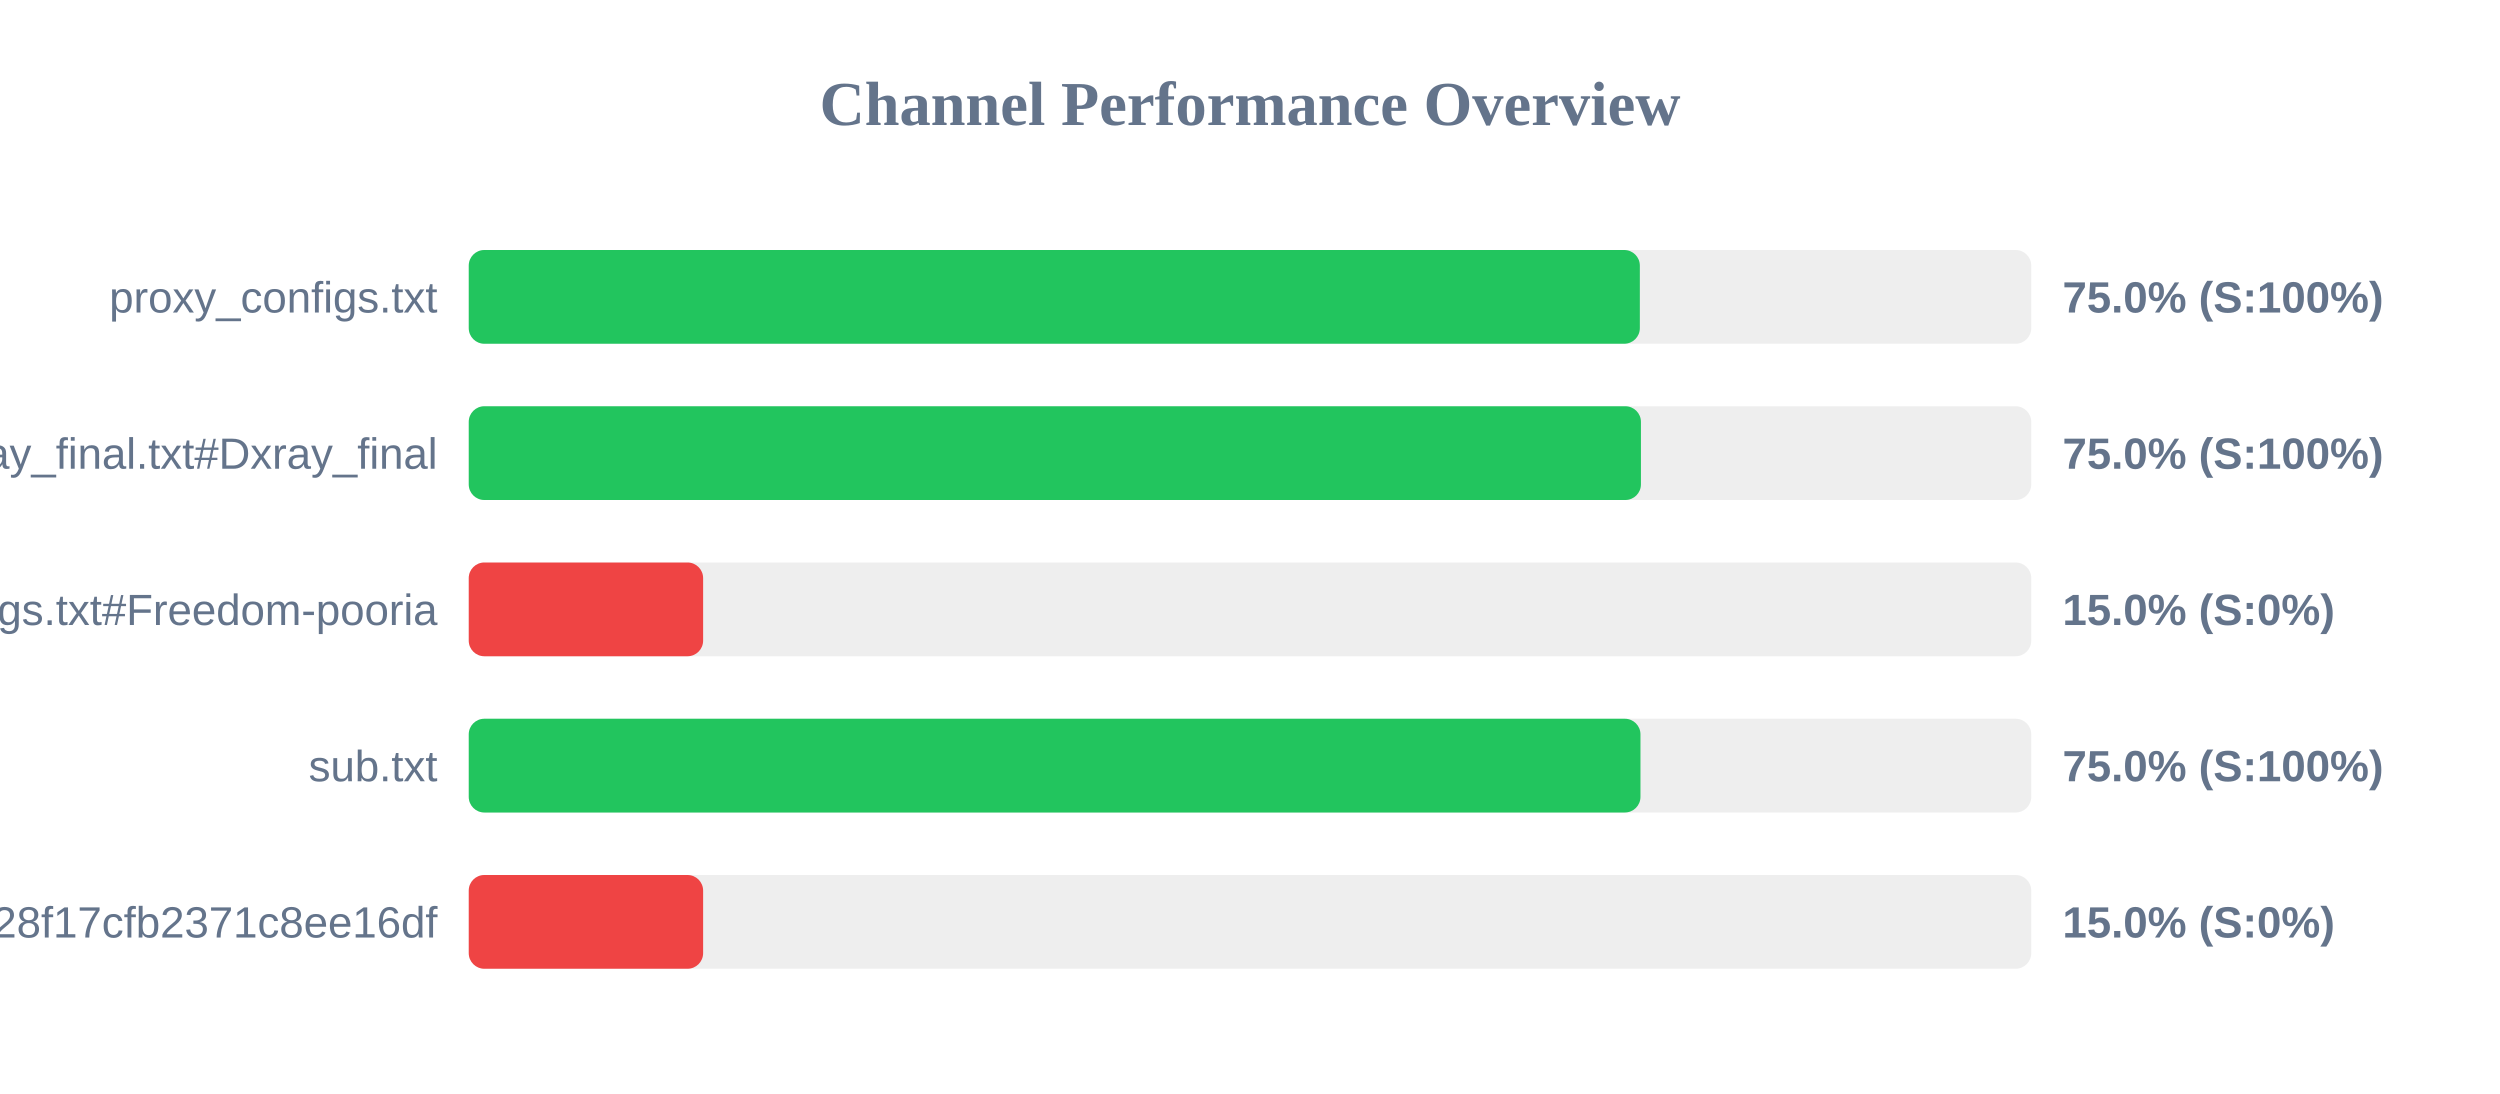
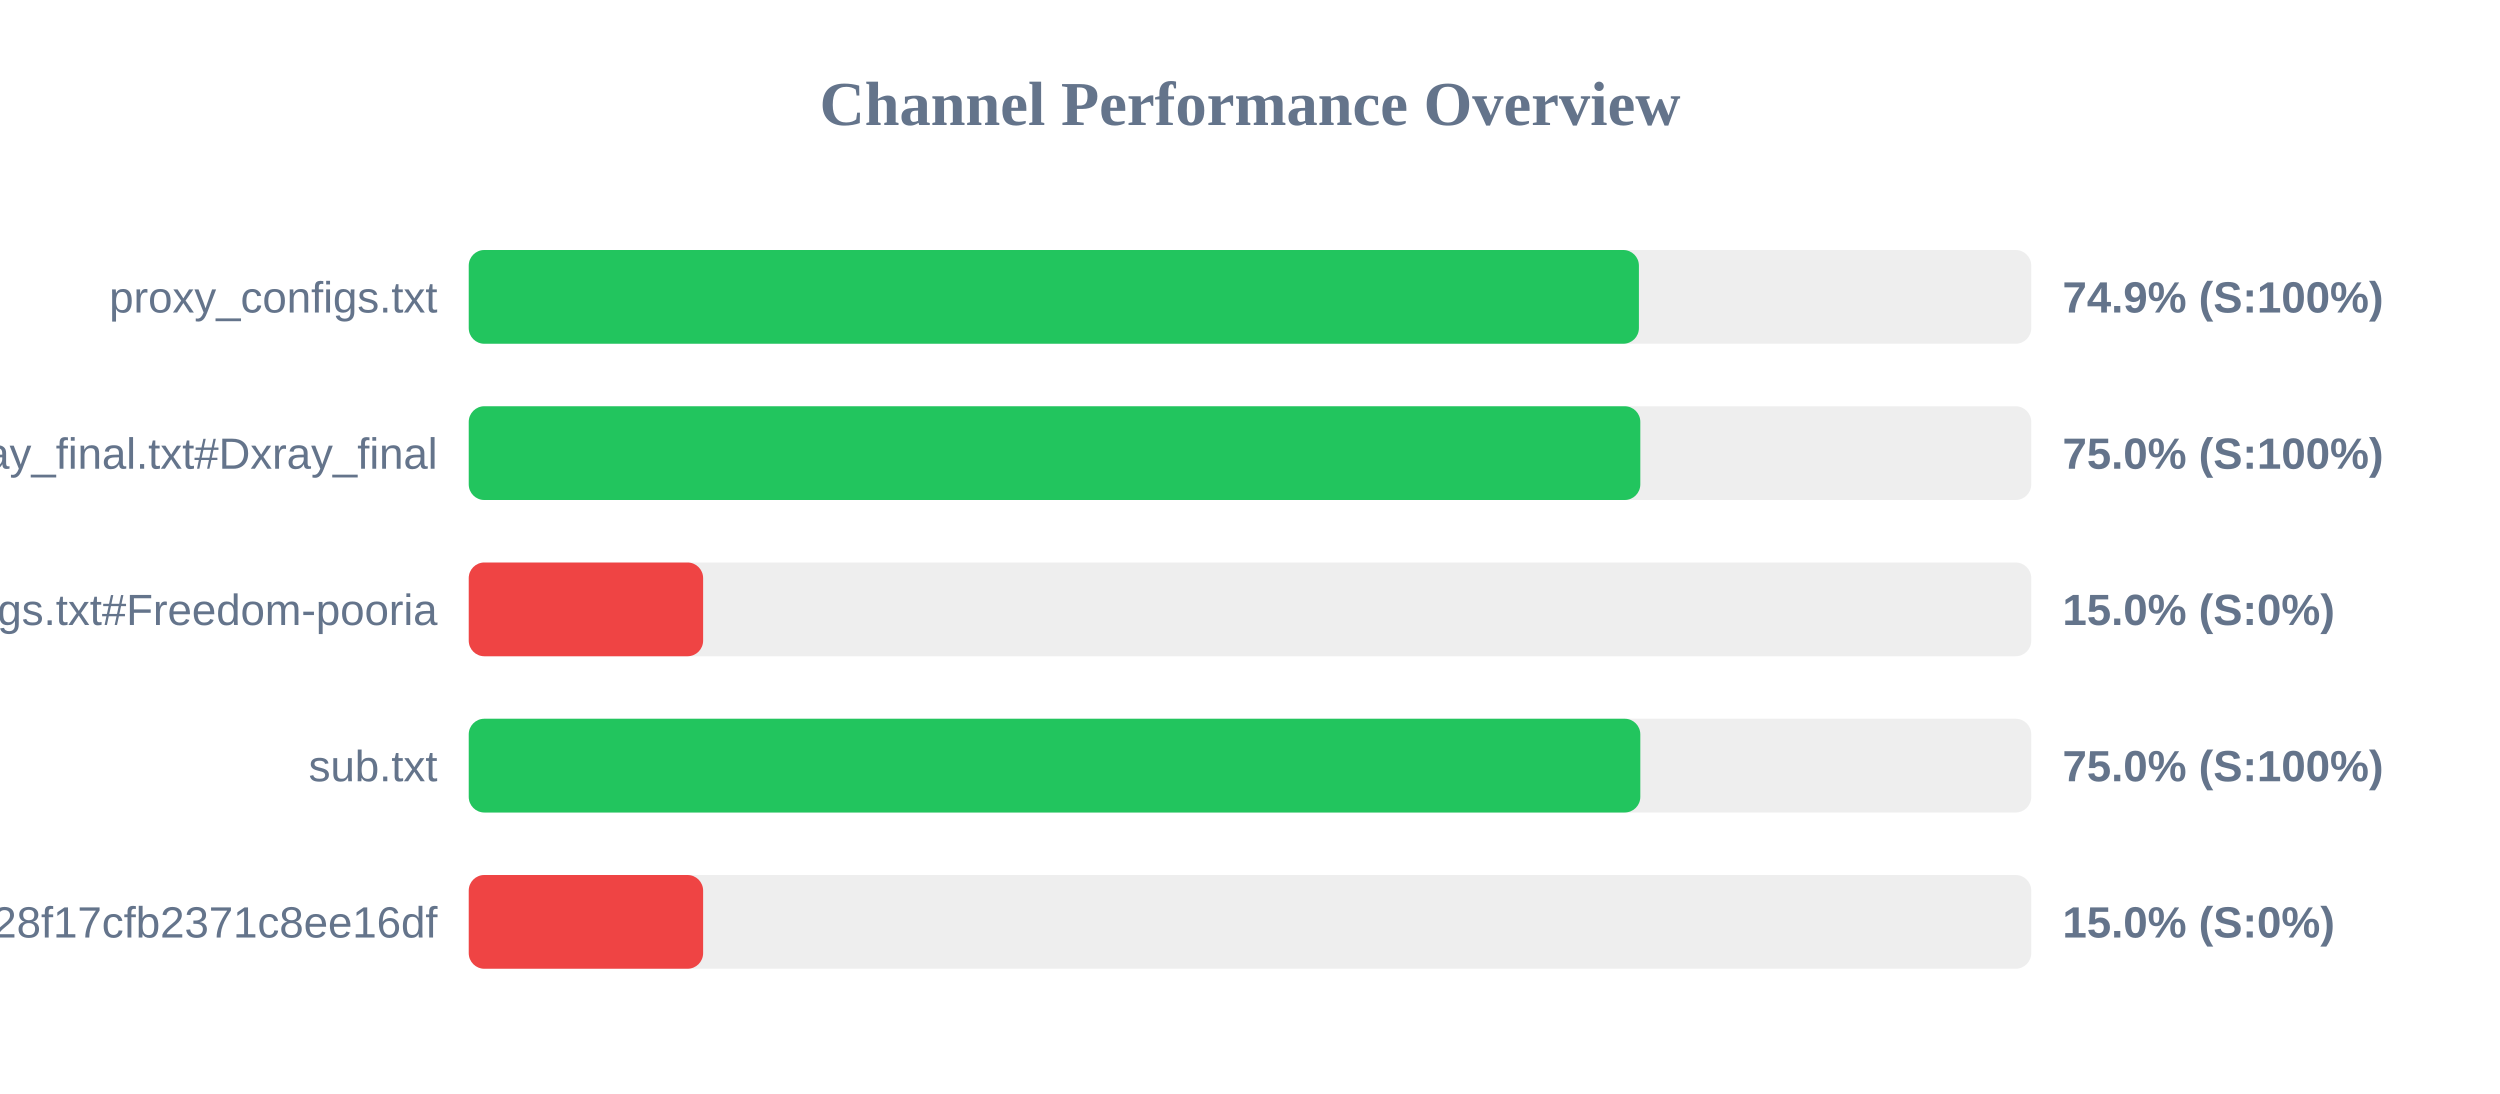
<svg xmlns="http://www.w3.org/2000/svg" width="800" height="350" version="1.1">
  <style>
        .row { font: 14px Arial; fill: #64748b; }
        .score { font: bold 14px Arial; fill: #64748b; }
    </style>
  <text x="400" y="40" text-anchor="middle" font-size="20px" font-weight="bold" fill="#64748b">Channel Performance Overview</text>
  <rect x="150" y="80" width="500" height="30" fill="#eee" rx="5" />
-   <rect x="150" y="80" width="374.75" height="30" fill="#22c55e" rx="5" />
+   <rect x="150" y="80" width="374.45" height="30" fill="#22c55e" rx="5" />
  <text x="140" y="100" text-anchor="end" class="row">proxy_configs.txt</text>
-   <text x="660" y="100" text-anchor="start" class="score">75.0% (S:100%)</text>
+   <text x="660" y="100" text-anchor="start" class="score">74.9% (S:100%)</text>
  <rect x="150" y="130" width="500" height="30" fill="#eee" rx="5" />
-   <rect x="150" y="130" width="375.1" height="30" fill="#22c55e" rx="5" />
+   <rect x="150" y="130" width="374.9" height="30" fill="#22c55e" rx="5" />
  <text x="140" y="150" text-anchor="end" class="row">xray_final.txt#Dxray_final</text>
  <text x="660" y="150" text-anchor="start" class="score">75.0% (S:100%)</text>
  <rect x="150" y="180" width="500" height="30" fill="#eee" rx="5" />
  <rect x="150" y="180" width="75.0" height="30" fill="#ef4444" rx="5" />
  <text x="140" y="200" text-anchor="end" class="row">v2ray_configs.txt#Freedom-pooria</text>
  <text x="660" y="200" text-anchor="start" class="score">15.0% (S:0%)</text>
  <rect x="150" y="230" width="500" height="30" fill="#eee" rx="5" />
-   <rect x="150" y="230" width="374.95" height="30" fill="#22c55e" rx="5" />
+   <rect x="150" y="230" width="374.9" height="30" fill="#22c55e" rx="5" />
  <text x="140" y="250" text-anchor="end" class="row">sub.txt</text>
  <text x="660" y="250" text-anchor="start" class="score">75.0% (S:100%)</text>
  <rect x="150" y="280" width="500" height="30" fill="#eee" rx="5" />
  <rect x="150" y="280" width="75.0" height="30" fill="#ef4444" rx="5" />
  <text x="140" y="300" text-anchor="end" class="row">?token=fedfed7b41b828f17cfb2371c8ee16df</text>
  <text x="660" y="300" text-anchor="start" class="score">15.0% (S:0%)</text>
</svg>
